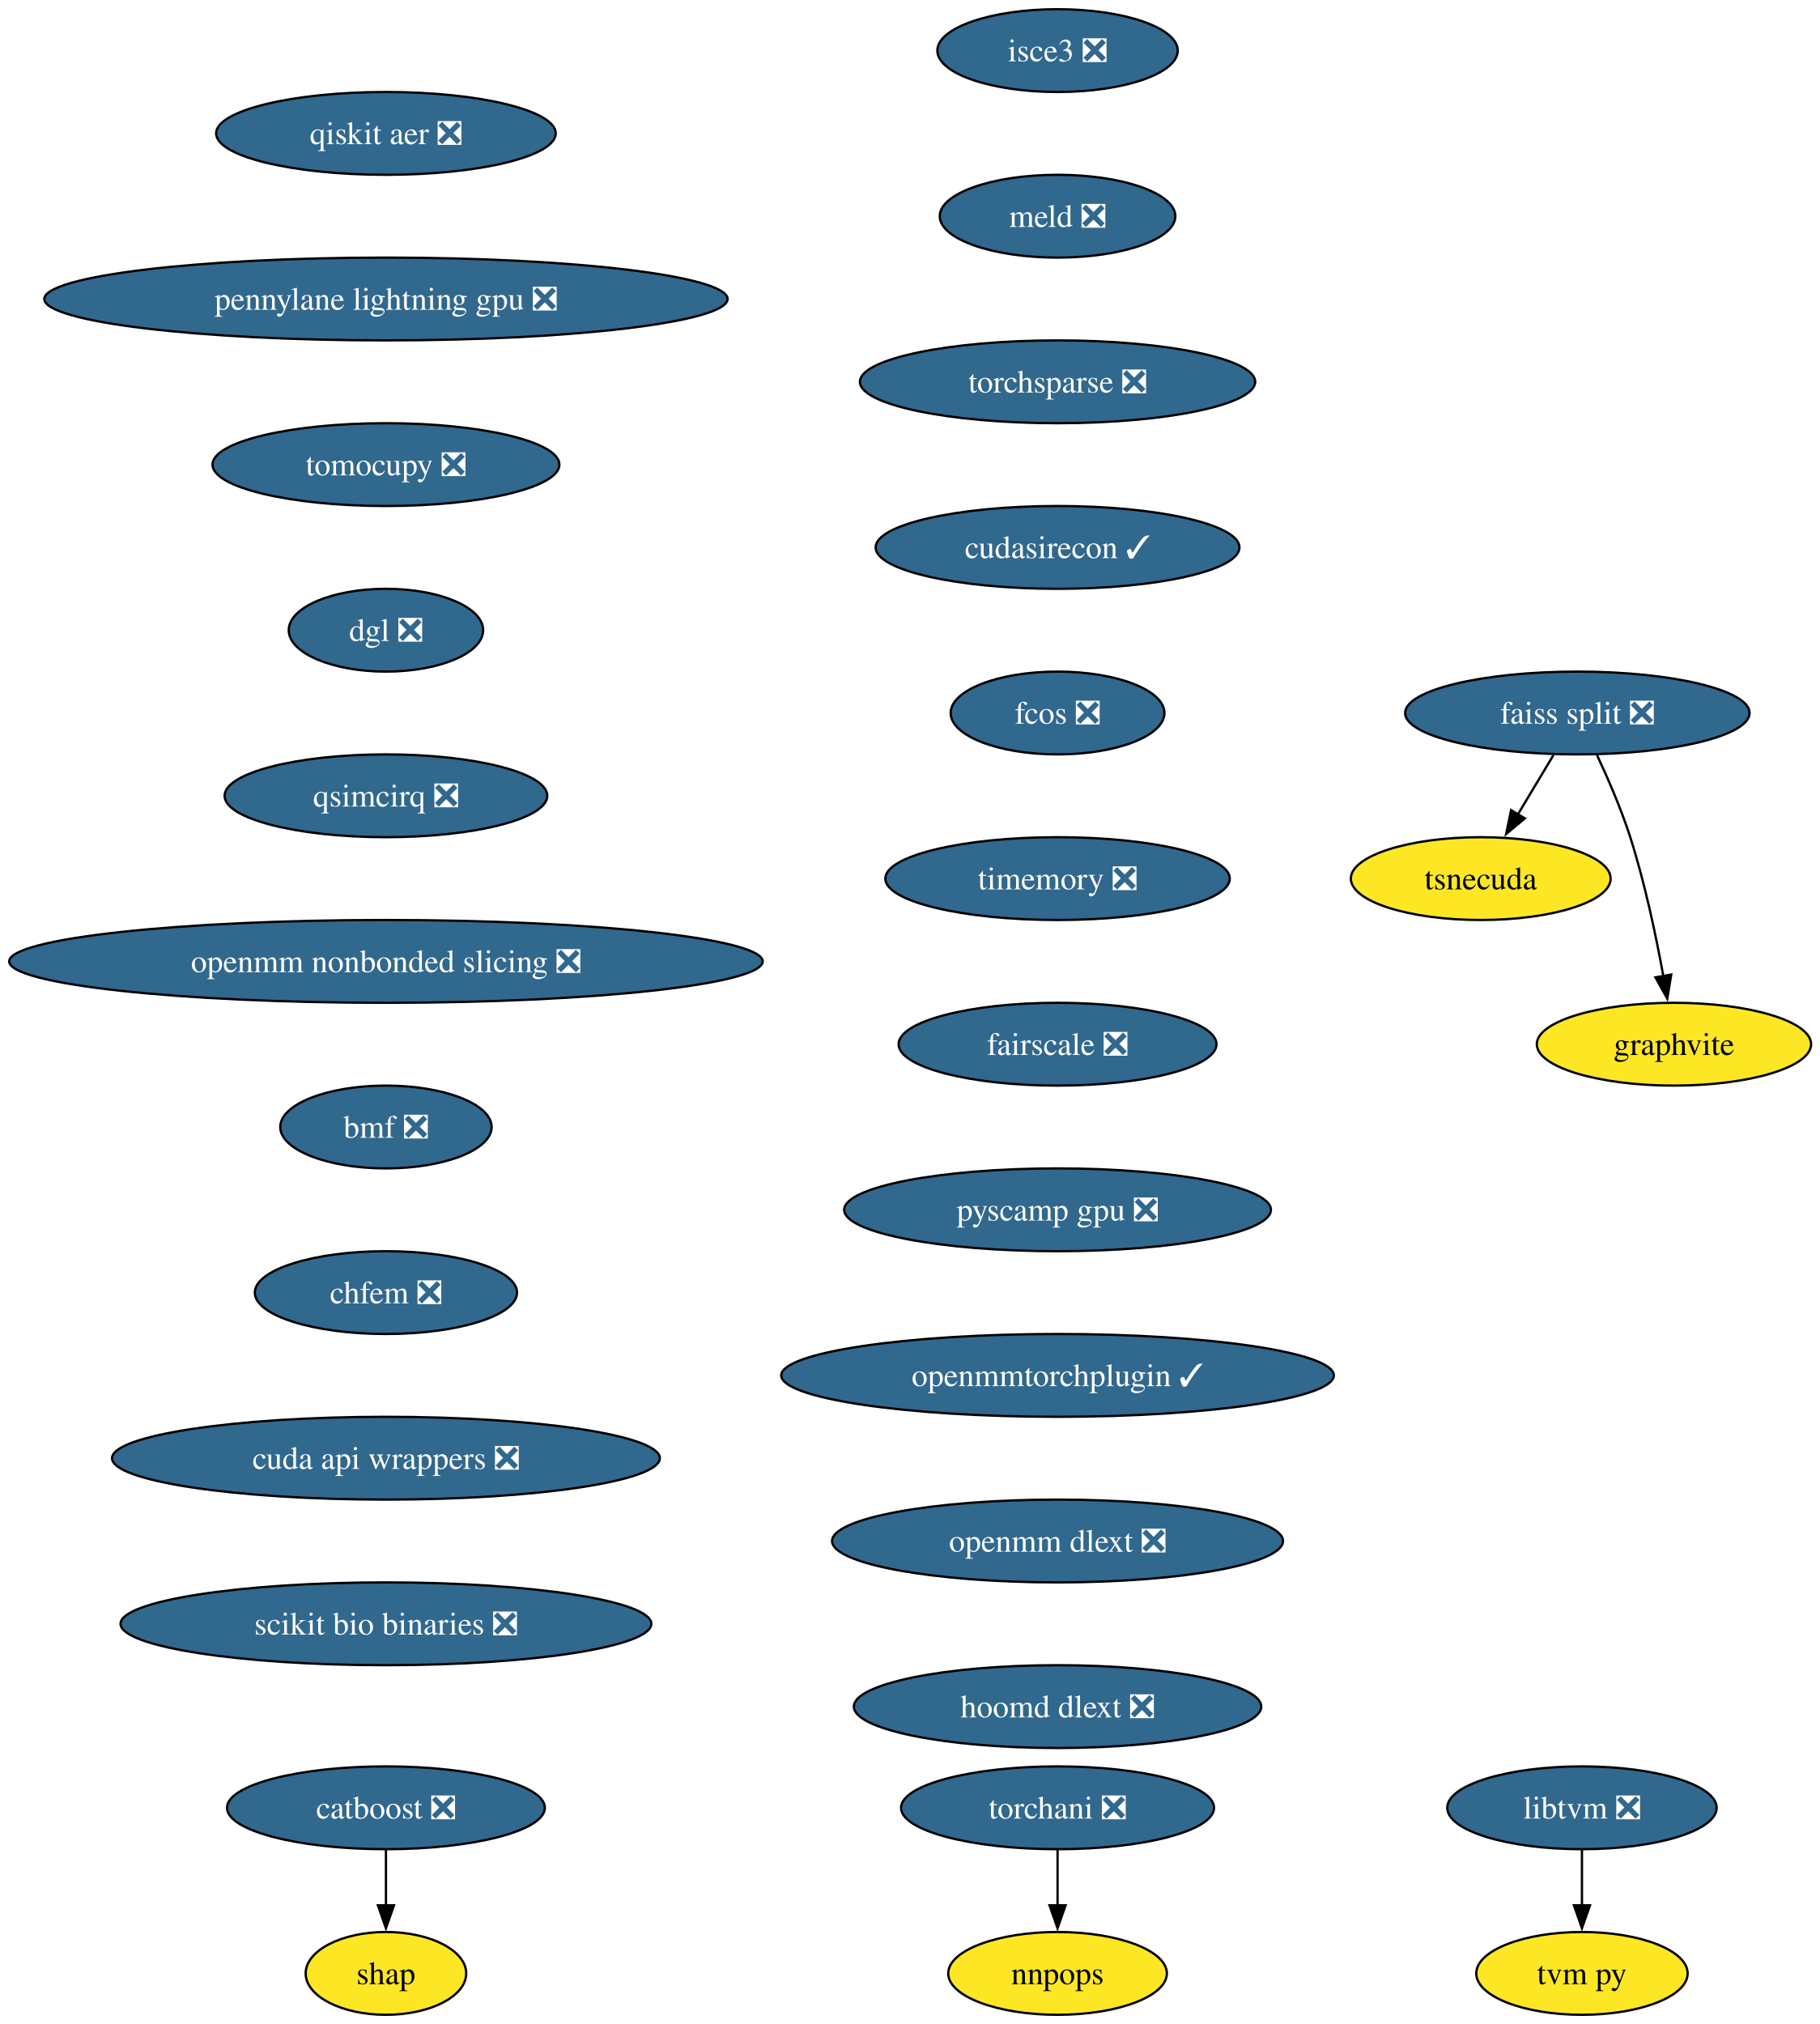
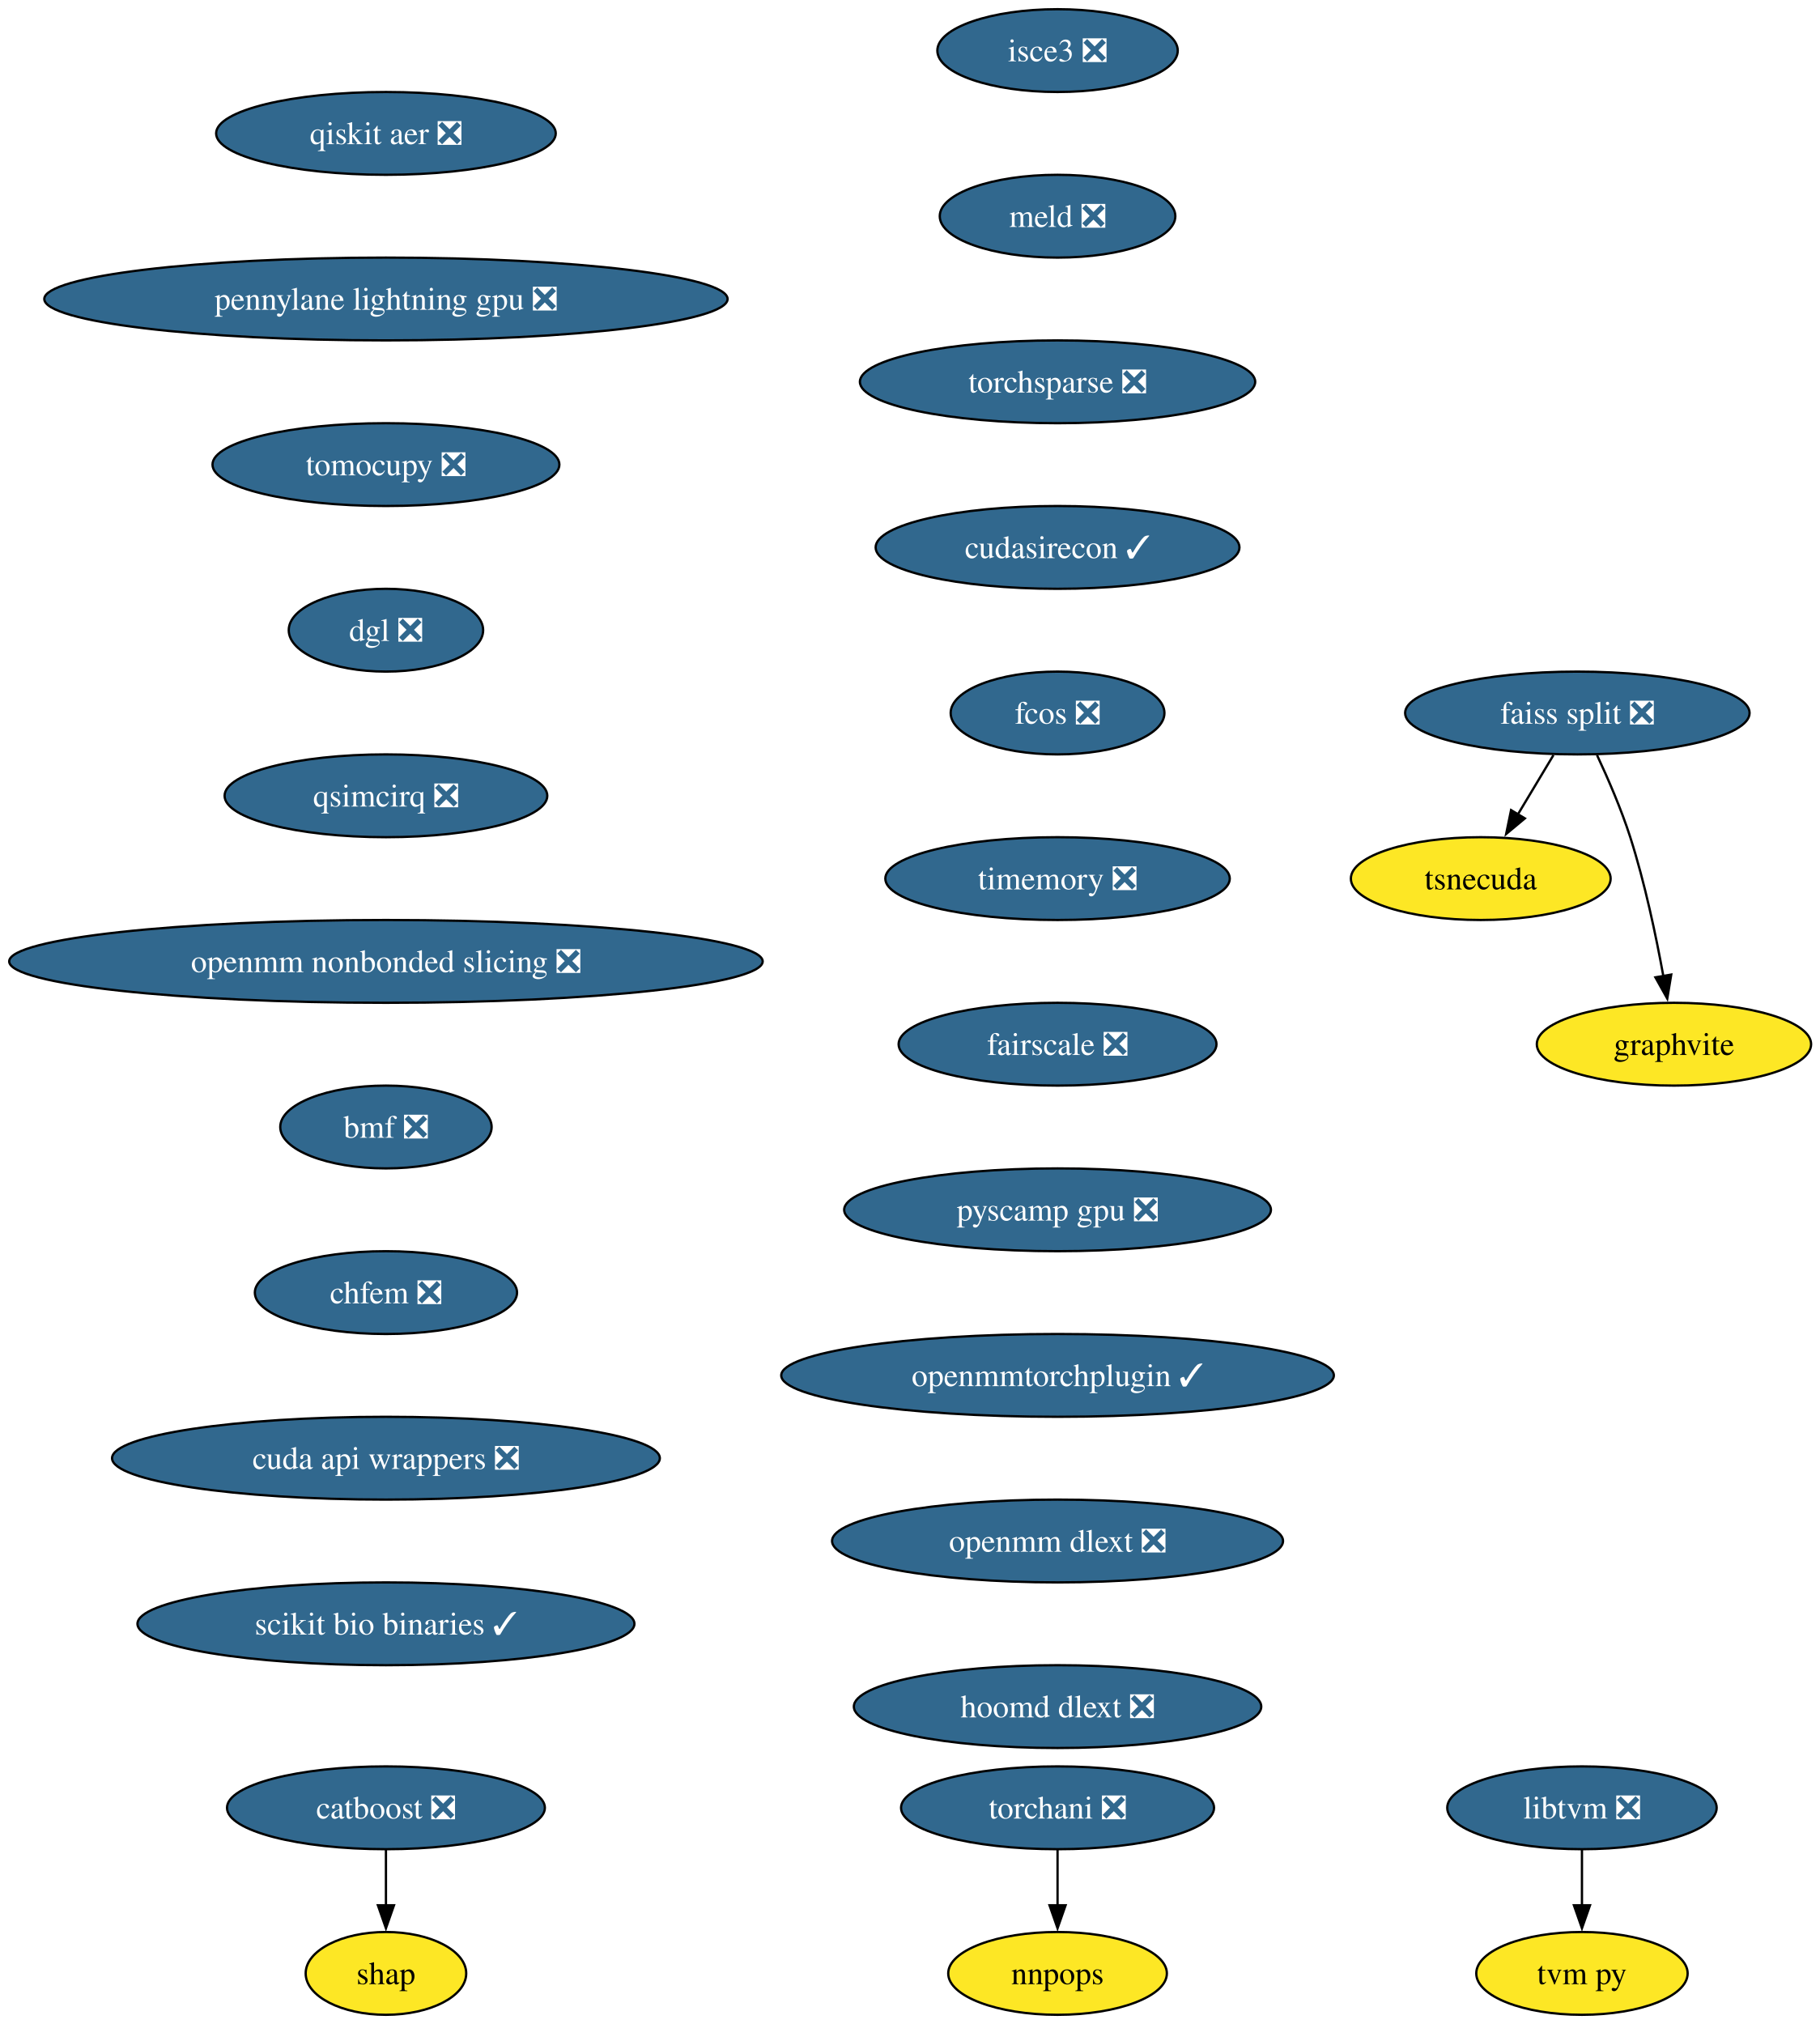
<svg xmlns="http://www.w3.org/2000/svg" xmlns:xlink="http://www.w3.org/1999/xlink" width="791pt" height="880pt" viewBox="0.00 0.00 791.00 880.00">
  <g id="graph0" class="graph" transform="scale(1 1) rotate(0) translate(4 876)">
    <polygon fill="white" stroke="none" points="-4,4 -4,-876 787.42,-876 787.42,4 -4,4" />
    <g id="node1" class="node">
      <g id="a_node1">
        <a xlink:href="https://github.com/conda-forge/catboost-feedstock/pull/142" xlink:title="catboost ❎">
          <ellipse fill="#31688e" stroke="black" cx="163.8" cy="-90" rx="69.1" ry="18" />
          <text xml:space="preserve" text-anchor="middle" x="163.8" y="-85.33" font-family="Times,serif" font-size="14.00" fill="white">catboost ❎</text>
        </a>
      </g>
    </g>
    <g id="node2" class="node">
      <g id="a_node2">
        <a xlink:href="https://github.com/conda-forge/shap-feedstock" xlink:title="shap">
          <ellipse fill="#fde725" stroke="black" cx="163.8" cy="-18" rx="34.9" ry="18" />
          <text xml:space="preserve" text-anchor="middle" x="163.8" y="-13.32" font-family="Times,serif" font-size="14.00">shap</text>
        </a>
      </g>
    </g>
    <g id="edge1" class="edge">
      <path fill="none" stroke="black" d="M163.8,-71.7C163.8,-64.41 163.8,-55.73 163.8,-47.54" />
      <polygon fill="black" stroke="black" points="167.3,-47.62 163.8,-37.62 160.3,-47.62 167.3,-47.62" />
    </g>
    <g id="node3" class="node">
      <g id="a_node3">
        <a xlink:href="https://github.com/conda-forge/faiss-split-feedstock/pull/90" xlink:title="faiss split ❎">
          <ellipse fill="#31688e" stroke="black" cx="681.8" cy="-566" rx="74.88" ry="18" />
          <text xml:space="preserve" text-anchor="middle" x="681.8" y="-561.33" font-family="Times,serif" font-size="14.00" fill="white">faiss split ❎</text>
        </a>
      </g>
    </g>
    <g id="node4" class="node">
      <g id="a_node4">
        <a xlink:href="https://github.com/conda-forge/tsnecuda-feedstock" xlink:title="tsnecuda">
          <ellipse fill="#fde725" stroke="black" cx="639.8" cy="-494" rx="56.47" ry="18" />
          <text xml:space="preserve" text-anchor="middle" x="639.8" y="-489.32" font-family="Times,serif" font-size="14.00">tsnecuda</text>
        </a>
      </g>
    </g>
    <g id="edge2" class="edge">
      <path fill="none" stroke="black" d="M671.41,-547.7C666.74,-539.9 661.1,-530.51 655.89,-521.83" />
      <polygon fill="black" stroke="black" points="658.98,-520.18 650.84,-513.4 652.98,-523.78 658.98,-520.18" />
    </g>
    <g id="node5" class="node">
      <g id="a_node5">
        <a xlink:href="https://github.com/conda-forge/graphvite-feedstock" xlink:title="graphvite">
          <ellipse fill="#fde725" stroke="black" cx="723.8" cy="-422" rx="59.63" ry="18" />
          <text xml:space="preserve" text-anchor="middle" x="723.8" y="-417.32" font-family="Times,serif" font-size="14.00">graphvite</text>
        </a>
      </g>
    </g>
    <g id="edge3" class="edge">
      <path fill="none" stroke="black" d="M690.36,-547.67C695.13,-537.48 700.88,-524.23 704.8,-512 711.14,-492.19 715.98,-469.23 719.19,-451.59" />
      <polygon fill="black" stroke="black" points="722.62,-452.27 720.89,-441.82 715.73,-451.07 722.62,-452.27" />
    </g>
    <g id="node6" class="node">
      <g id="a_node6">
        <a xlink:href="https://github.com/conda-forge/libtvm-feedstock/pull/42" xlink:title="libtvm ❎">
          <ellipse fill="#31688e" stroke="black" cx="683.8" cy="-90" rx="58.57" ry="18" />
          <text xml:space="preserve" text-anchor="middle" x="683.8" y="-85.33" font-family="Times,serif" font-size="14.00" fill="white">libtvm ❎</text>
        </a>
      </g>
    </g>
    <g id="node7" class="node">
      <g id="a_node7">
        <a xlink:href="https://github.com/conda-forge/tvm-py-feedstock" xlink:title="tvm py">
          <ellipse fill="#fde725" stroke="black" cx="683.8" cy="-18" rx="45.95" ry="18" />
          <text xml:space="preserve" text-anchor="middle" x="683.8" y="-13.32" font-family="Times,serif" font-size="14.00">tvm py</text>
        </a>
      </g>
    </g>
    <g id="edge4" class="edge">
      <path fill="none" stroke="black" d="M683.8,-71.7C683.8,-64.41 683.8,-55.73 683.8,-47.54" />
      <polygon fill="black" stroke="black" points="687.3,-47.62 683.8,-37.62 680.3,-47.62 687.3,-47.62" />
    </g>
    <g id="node8" class="node">
      <g id="a_node8">
        <a xlink:href="https://github.com/conda-forge/torchani-feedstock/pull/48" xlink:title="torchani ❎">
          <ellipse fill="#31688e" stroke="black" cx="455.8" cy="-90" rx="68.04" ry="18" />
          <text xml:space="preserve" text-anchor="middle" x="455.8" y="-85.33" font-family="Times,serif" font-size="14.00" fill="white">torchani ❎</text>
        </a>
      </g>
    </g>
    <g id="node9" class="node">
      <g id="a_node9">
        <a xlink:href="https://github.com/conda-forge/nnpops-feedstock" xlink:title="nnpops">
          <ellipse fill="#fde725" stroke="black" cx="455.8" cy="-18" rx="47.53" ry="18" />
          <text xml:space="preserve" text-anchor="middle" x="455.8" y="-13.32" font-family="Times,serif" font-size="14.00">nnpops</text>
        </a>
      </g>
    </g>
    <g id="edge5" class="edge">
      <path fill="none" stroke="black" d="M455.8,-71.7C455.8,-64.41 455.8,-55.73 455.8,-47.54" />
      <polygon fill="black" stroke="black" points="459.3,-47.62 455.8,-37.62 452.3,-47.62 459.3,-47.62" />
    </g>
    <g id="node10" class="node">
      <g id="a_node10">
        <a xlink:href="https://github.com/conda-forge/isce3-feedstock/pull/103" xlink:title="isce3 ❎">
          <ellipse fill="#31688e" stroke="black" cx="455.8" cy="-854" rx="52.26" ry="18" />
          <text xml:space="preserve" text-anchor="middle" x="455.8" y="-849.33" font-family="Times,serif" font-size="14.00" fill="white">isce3 ❎</text>
        </a>
      </g>
    </g>
    <g id="node11" class="node">
      <g id="a_node11">
        <a xlink:href="https://github.com/conda-forge/meld-feedstock/pull/28" xlink:title="meld ❎">
          <ellipse fill="#31688e" stroke="black" cx="455.8" cy="-782" rx="51.21" ry="18" />
          <text xml:space="preserve" text-anchor="middle" x="455.8" y="-777.33" font-family="Times,serif" font-size="14.00" fill="white">meld ❎</text>
        </a>
      </g>
    </g>
    <g id="node12" class="node">
      <g id="a_node12">
        <a xlink:href="https://github.com/conda-forge/torchsparse-feedstock/pull/41" xlink:title="torchsparse ❎">
          <ellipse fill="#31688e" stroke="black" cx="455.8" cy="-710" rx="85.93" ry="18" />
          <text xml:space="preserve" text-anchor="middle" x="455.8" y="-705.33" font-family="Times,serif" font-size="14.00" fill="white">torchsparse ❎</text>
        </a>
      </g>
    </g>
    <g id="node13" class="node">
      <g id="a_node13">
        <a xlink:href="https://github.com/conda-forge/cudasirecon-feedstock/pull/31" xlink:title="cudasirecon ✓">
          <ellipse fill="#31688e" stroke="black" cx="455.8" cy="-638" rx="79.09" ry="18" />
          <text xml:space="preserve" text-anchor="middle" x="455.8" y="-633.33" font-family="Times,serif" font-size="14.00" fill="white">cudasirecon ✓</text>
        </a>
      </g>
    </g>
    <g id="node14" class="node">
      <g id="a_node14">
        <a xlink:href="https://github.com/conda-forge/fcos-feedstock/pull/26" xlink:title="fcos ❎">
          <ellipse fill="#31688e" stroke="black" cx="455.8" cy="-566" rx="46.47" ry="18" />
          <text xml:space="preserve" text-anchor="middle" x="455.8" y="-561.33" font-family="Times,serif" font-size="14.00" fill="white">fcos ❎</text>
        </a>
      </g>
    </g>
    <g id="node15" class="node">
      <g id="a_node15">
        <a xlink:href="https://github.com/conda-forge/timemory-feedstock/pull/23" xlink:title="timemory ❎">
          <ellipse fill="#31688e" stroke="black" cx="455.8" cy="-494" rx="74.88" ry="18" />
          <text xml:space="preserve" text-anchor="middle" x="455.8" y="-489.32" font-family="Times,serif" font-size="14.00" fill="white">timemory ❎</text>
        </a>
      </g>
    </g>
    <g id="node16" class="node">
      <g id="a_node16">
        <a xlink:href="https://github.com/conda-forge/fairscale-feedstock/pull/41" xlink:title="fairscale ❎">
          <ellipse fill="#31688e" stroke="black" cx="455.8" cy="-422" rx="69.1" ry="18" />
          <text xml:space="preserve" text-anchor="middle" x="455.8" y="-417.32" font-family="Times,serif" font-size="14.00" fill="white">fairscale ❎</text>
        </a>
      </g>
    </g>
    <g id="node17" class="node">
      <g id="a_node17">
        <a xlink:href="https://github.com/conda-forge/pyscamp-gpu-feedstock/pull/16" xlink:title="pyscamp gpu ❎">
          <ellipse fill="#31688e" stroke="black" cx="455.8" cy="-350" rx="92.77" ry="18" />
          <text xml:space="preserve" text-anchor="middle" x="455.8" y="-345.32" font-family="Times,serif" font-size="14.00" fill="white">pyscamp gpu ❎</text>
        </a>
      </g>
    </g>
    <g id="node18" class="node">
      <g id="a_node18">
        <a xlink:href="https://github.com/conda-forge/openmmtorchplugin-feedstock/pull/29" xlink:title="openmmtorchplugin ✓">
          <ellipse fill="#31688e" stroke="black" cx="455.8" cy="-278" rx="120.13" ry="18" />
          <text xml:space="preserve" text-anchor="middle" x="455.8" y="-273.32" font-family="Times,serif" font-size="14.00" fill="white">openmmtorchplugin ✓</text>
        </a>
      </g>
    </g>
    <g id="node19" class="node">
      <g id="a_node19">
        <a xlink:href="https://github.com/conda-forge/openmm-dlext-feedstock/pull/18" xlink:title="openmm dlext ❎">
          <ellipse fill="#31688e" stroke="black" cx="455.8" cy="-206" rx="98.03" ry="18" />
          <text xml:space="preserve" text-anchor="middle" x="455.8" y="-201.33" font-family="Times,serif" font-size="14.00" fill="white">openmm dlext ❎</text>
        </a>
      </g>
    </g>
    <g id="node20" class="node">
      <g id="a_node20">
        <a xlink:href="https://github.com/conda-forge/hoomd-dlext-feedstock/pull/18" xlink:title="hoomd dlext ❎">
          <ellipse fill="#31688e" stroke="black" cx="455.8" cy="-134" rx="88.56" ry="18" />
          <text xml:space="preserve" text-anchor="middle" x="455.8" y="-129.32" font-family="Times,serif" font-size="14.00" fill="white">hoomd dlext ❎</text>
        </a>
      </g>
    </g>
    <g id="node21" class="node">
      <g id="a_node21">
        <a xlink:href="https://github.com/conda-forge/qiskit-aer-feedstock/pull/59" xlink:title="qiskit aer ❎">
          <ellipse fill="#31688e" stroke="black" cx="163.8" cy="-818" rx="73.83" ry="18" />
          <text xml:space="preserve" text-anchor="middle" x="163.8" y="-813.33" font-family="Times,serif" font-size="14.00" fill="white">qiskit aer ❎</text>
        </a>
      </g>
    </g>
    <g id="node22" class="node">
      <g id="a_node22">
        <a xlink:href="https://github.com/conda-forge/pennylane-lightning-gpu-feedstock/pull/28" xlink:title="pennylane lightning gpu ❎">
          <ellipse fill="#31688e" stroke="black" cx="163.8" cy="-746" rx="148.54" ry="18" />
          <text xml:space="preserve" text-anchor="middle" x="163.8" y="-741.33" font-family="Times,serif" font-size="14.00" fill="white">pennylane lightning gpu ❎</text>
        </a>
      </g>
    </g>
    <g id="node23" class="node">
      <g id="a_node23">
        <a xlink:href="https://github.com/conda-forge/tomocupy-feedstock/pull/32" xlink:title="tomocupy ❎">
          <ellipse fill="#31688e" stroke="black" cx="163.8" cy="-674" rx="75.41" ry="18" />
          <text xml:space="preserve" text-anchor="middle" x="163.8" y="-669.33" font-family="Times,serif" font-size="14.00" fill="white">tomocupy ❎</text>
        </a>
      </g>
    </g>
    <g id="node24" class="node">
      <g id="a_node24">
        <a xlink:href="https://github.com/conda-forge/dgl-feedstock/pull/61" xlink:title="dgl ❎">
          <ellipse fill="#31688e" stroke="black" cx="163.8" cy="-602" rx="42.26" ry="18" />
          <text xml:space="preserve" text-anchor="middle" x="163.8" y="-597.33" font-family="Times,serif" font-size="14.00" fill="white">dgl ❎</text>
        </a>
      </g>
    </g>
    <g id="node25" class="node">
      <g id="a_node25">
        <a xlink:href="https://github.com/conda-forge/qsimcirq-feedstock/pull/31" xlink:title="qsimcirq ❎">
          <ellipse fill="#31688e" stroke="black" cx="163.8" cy="-530" rx="70.15" ry="18" />
          <text xml:space="preserve" text-anchor="middle" x="163.8" y="-525.33" font-family="Times,serif" font-size="14.00" fill="white">qsimcirq ❎</text>
        </a>
      </g>
    </g>
    <g id="node26" class="node">
      <g id="a_node26">
        <a xlink:href="https://github.com/conda-forge/openmm-nonbonded-slicing-feedstock/pull/12" xlink:title="openmm nonbonded slicing ❎">
          <ellipse fill="#31688e" stroke="black" cx="163.8" cy="-458" rx="163.8" ry="18" />
          <text xml:space="preserve" text-anchor="middle" x="163.8" y="-453.32" font-family="Times,serif" font-size="14.00" fill="white">openmm nonbonded slicing ❎</text>
        </a>
      </g>
    </g>
    <g id="node27" class="node">
      <g id="a_node27">
        <a xlink:href="https://github.com/conda-forge/bmf-feedstock/pull/39" xlink:title="bmf ❎">
          <ellipse fill="#31688e" stroke="black" cx="163.8" cy="-386" rx="45.95" ry="18" />
          <text xml:space="preserve" text-anchor="middle" x="163.8" y="-381.32" font-family="Times,serif" font-size="14.00" fill="white">bmf ❎</text>
        </a>
      </g>
    </g>
    <g id="node28" class="node">
      <g id="a_node28">
        <a xlink:href="https://github.com/conda-forge/chfem-feedstock/pull/9" xlink:title="chfem ❎">
          <ellipse fill="#31688e" stroke="black" cx="163.8" cy="-314" rx="57" ry="18" />
          <text xml:space="preserve" text-anchor="middle" x="163.8" y="-309.32" font-family="Times,serif" font-size="14.00" fill="white">chfem ❎</text>
        </a>
      </g>
    </g>
    <g id="node29" class="node">
      <g id="a_node29">
        <a xlink:href="https://github.com/conda-forge/cuda-api-wrappers-feedstock/pull/3" xlink:title="cuda api wrappers ❎">
          <ellipse fill="#31688e" stroke="black" cx="163.8" cy="-242" rx="119.08" ry="18" />
          <text xml:space="preserve" text-anchor="middle" x="163.8" y="-237.32" font-family="Times,serif" font-size="14.00" fill="white">cuda api wrappers ❎</text>
        </a>
      </g>
    </g>
    <g id="node30" class="node">
      <g id="a_node30">
-         <a xlink:href="https://github.com/conda-forge/scikit-bio-binaries-feedstock/pull/6" xlink:title="scikit bio binaries ❎">
-           <ellipse fill="#31688e" stroke="black" cx="163.8" cy="-170" rx="115.39" ry="18" />
-           <text xml:space="preserve" text-anchor="middle" x="163.8" y="-165.32" font-family="Times,serif" font-size="14.00" fill="white">scikit bio binaries ❎</text>
+         <a xlink:href="https://github.com/conda-forge/scikit-bio-binaries-feedstock/pull/6" xlink:title="scikit bio binaries ✓">
+           <ellipse fill="#31688e" stroke="black" cx="163.8" cy="-170" rx="108.03" ry="18" />
+           <text xml:space="preserve" text-anchor="middle" x="163.8" y="-165.32" font-family="Times,serif" font-size="14.00" fill="white">scikit bio binaries ✓</text>
        </a>
      </g>
    </g>
  </g>
</svg>
